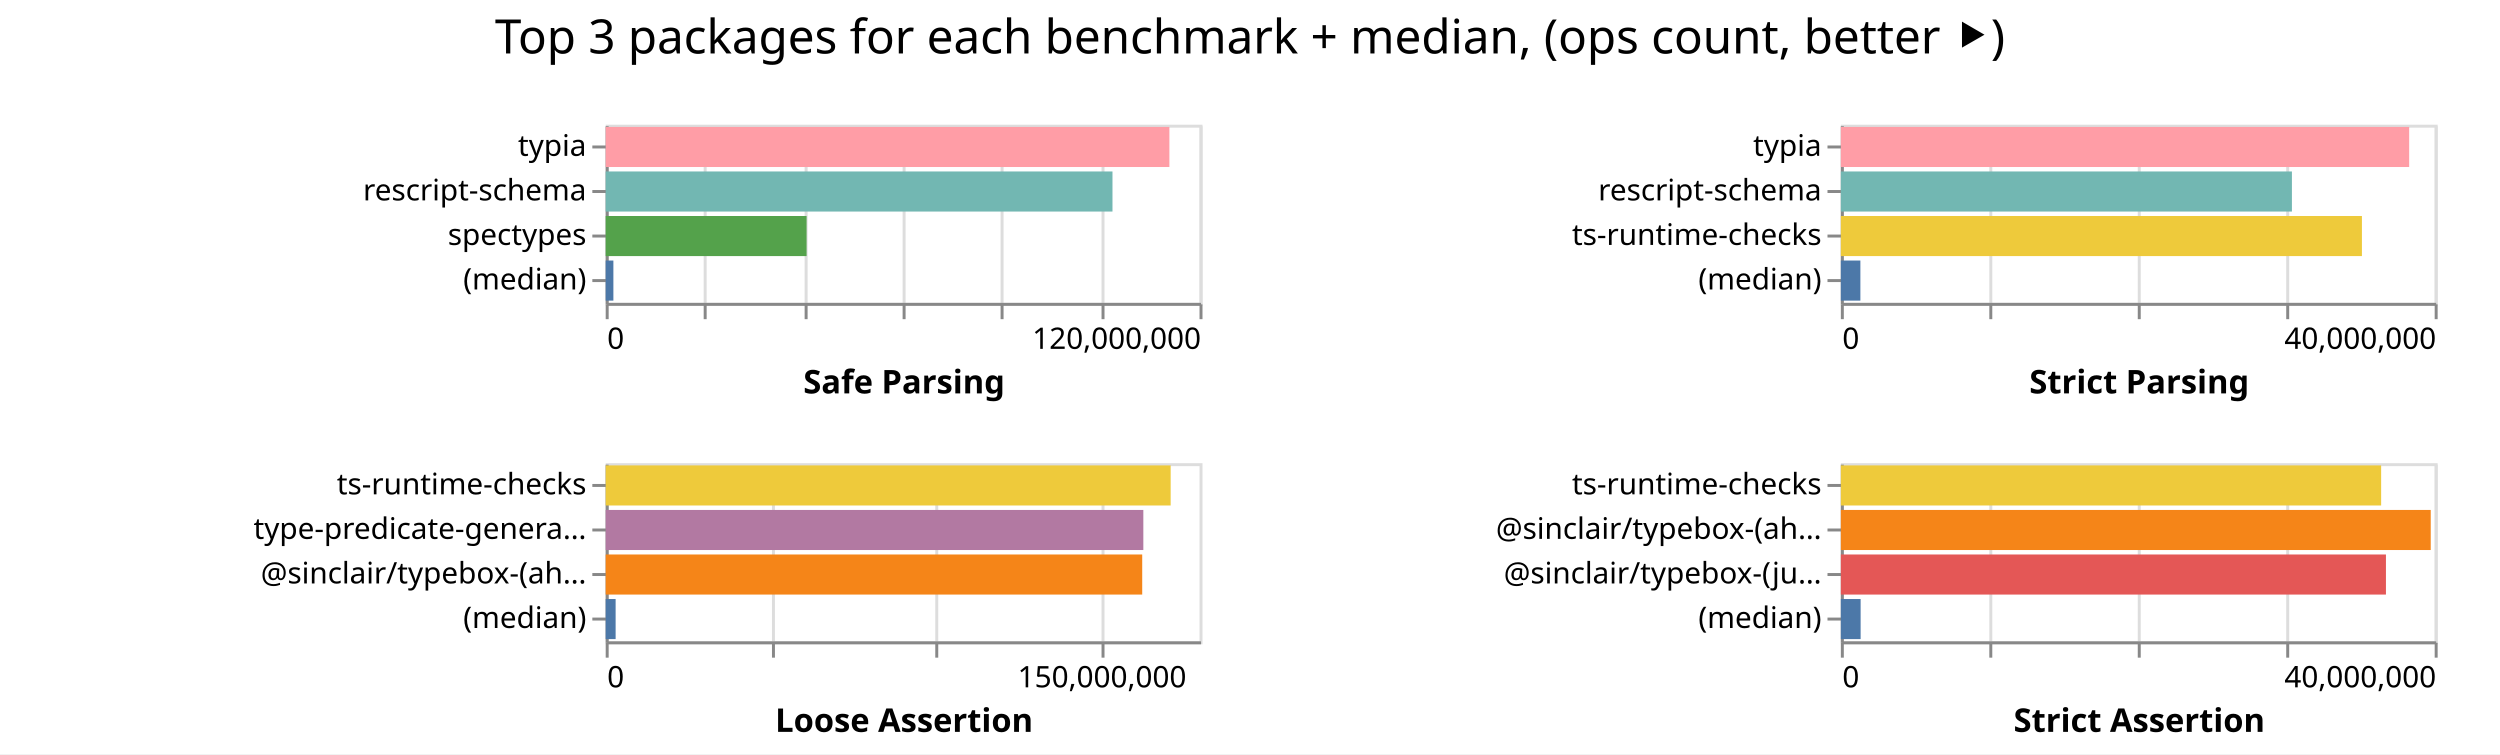
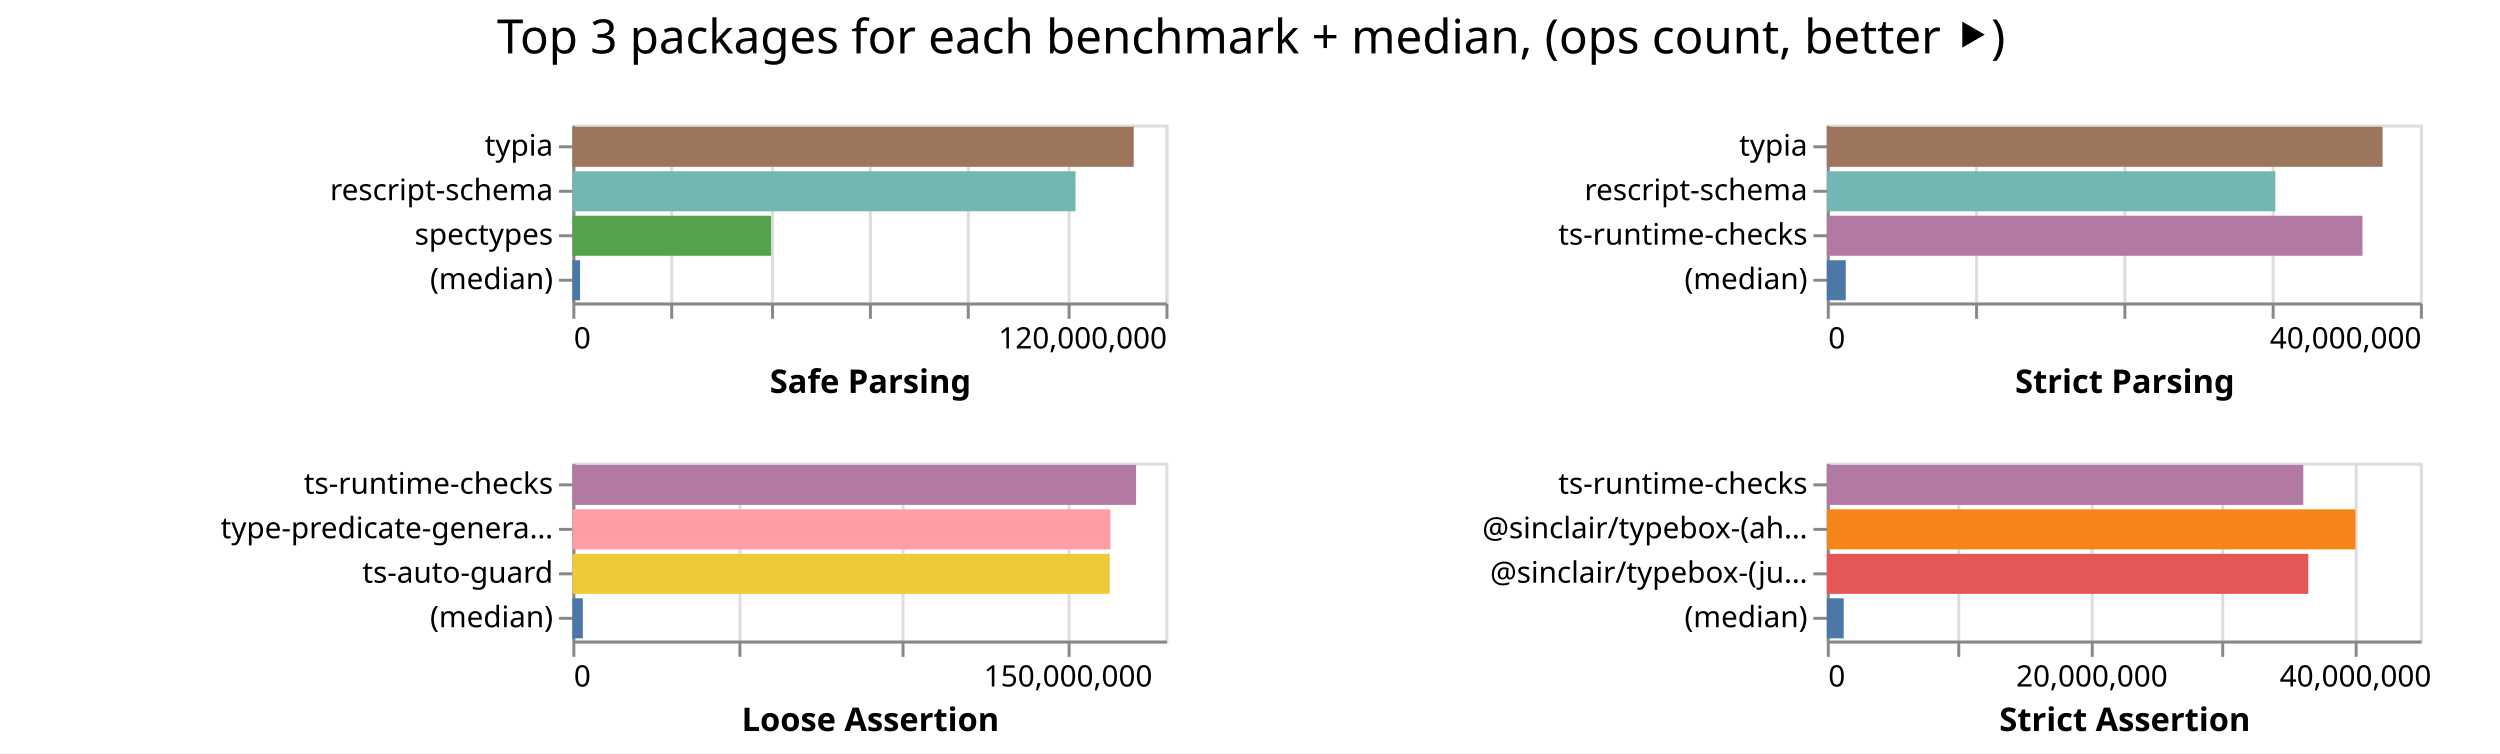
- <svg xmlns="http://www.w3.org/2000/svg" width="842" height="254" class="marks">
-   <path fill="#fff" d="M0 0h842v254H0z" />
+ <svg xmlns="http://www.w3.org/2000/svg" width="843" height="254" class="marks">
+   <path fill="#fff" d="M0 0h843v254H0z" />
  <g fill="none" stroke-miterlimit="10" aria-roledescription="group mark container" class="mark-group role-frame root">
-     <path d="M204 42" aria-hidden="true" class="background" />
+     <path d="M193 42" aria-hidden="true" class="background" />
    <g aria-roledescription="group mark container" class="mark-group role-scope child__Safe_Parsing_group">
-       <path stroke="#ddd" d="M204.5 42.5h200v60h-200Z" aria-hidden="true" class="background" />
+       <path stroke="#ddd" d="M193.5 42.5h200v60h-200Z" aria-hidden="true" class="background" />
      <g aria-hidden="true" class="mark-group role-axis">
-         <path d="M204.5 102.5" aria-hidden="true" class="background" pointer-events="none" />
+         <path d="M193.5 102.5" aria-hidden="true" class="background" pointer-events="none" />
        <g stroke="#ddd" class="mark-rule role-axis-grid" pointer-events="none">
-           <path d="M204.5 102.5v-60M237.5 102.5v-60M271.5 102.5v-60M304.5 102.5v-60M337.5 102.5v-60M371.5 102.5v-60M404.5 102.5v-60" />
+           <path d="M193.5 102.5v-60M226.5 102.5v-60M260.5 102.5v-60M293.5 102.5v-60M326.5 102.5v-60M360.5 102.5v-60M393.5 102.5v-60" />
        </g>
      </g>
      <g aria-label="X-axis titled 'Safe Parsing' for a linear scale with values from 0 to 120,000,000" aria-roledescription="axis" class="mark-group role-axis" pointer-events="none">
-         <path d="M204.5 102.5" aria-hidden="true" class="background" />
+         <path d="M193.5 102.5" aria-hidden="true" class="background" />
        <g stroke="#888" class="mark-rule role-axis-tick">
-           <path d="M204.5 102.5v5M237.5 102.5v5M271.5 102.5v5M304.5 102.5v5M337.5 102.5v5M371.5 102.5v5M404.5 102.5v5" />
+           <path d="M193.5 102.5v5M226.5 102.5v5M260.5 102.5v5M293.5 102.5v5M326.5 102.5v5M360.5 102.5v5M393.5 102.5v5" />
        </g>
        <g fill="#000" class="mark-text role-axis-label" font-family="sans-serif" font-size="10">
-           <text transform="translate(204.5 117.5)">0</text>
-           <text text-anchor="end" transform="translate(404.5 117.5)">120,000,000</text>
+           <text transform="translate(193.5 117.5)">0</text>
+           <text text-anchor="end" transform="translate(393.5 117.5)">120,000,000</text>
        </g>
-         <path stroke="#888" d="M204.5 102.5h200" class="mark-rule role-axis-domain" />
-         <text fill="#000" class="mark-text role-axis-title" font-family="sans-serif" font-size="11" font-weight="bold" text-anchor="middle" transform="translate(304.5 132.5)">Safe Parsing</text>
+         <path stroke="#888" d="M193.5 102.5h200" class="mark-rule role-axis-domain" />
+         <text fill="#000" class="mark-text role-axis-title" font-family="sans-serif" font-size="11" font-weight="bold" text-anchor="middle" transform="translate(293.5 132.5)">Safe Parsing</text>
      </g>
      <g aria-label="Y-axis for a discrete scale with 4 values: typia, rescript-schema, spectypes, (median)" aria-roledescription="axis" class="mark-group role-axis" pointer-events="none">
-         <path d="M204.5 42.5" aria-hidden="true" class="background" />
+         <path d="M193.5 42.5" aria-hidden="true" class="background" />
        <g stroke="#888" class="mark-rule role-axis-tick">
-           <path d="M204.5 49.5h-5M204.5 64.5h-5M204.5 79.5h-5M204.5 94.5h-5" />
+           <path d="M193.5 49.5h-5M193.5 64.5h-5M193.5 79.5h-5M193.5 94.5h-5" />
        </g>
        <g fill="#000" class="mark-text role-axis-label" font-family="sans-serif" font-size="10" text-anchor="end">
-           <text transform="translate(197.5 52.5)">typia</text>
-           <text transform="translate(197.5 67.5)">rescript-schema</text>
-           <text transform="translate(197.5 82.5)">spectypes</text>
-           <text transform="translate(197.5 97.5)">(median)</text>
+           <text transform="translate(186.5 52.5)">typia</text>
+           <text transform="translate(186.5 67.5)">rescript-schema</text>
+           <text transform="translate(186.5 82.5)">spectypes</text>
+           <text transform="translate(186.5 97.5)">(median)</text>
        </g>
-         <path stroke="#888" d="M204.5 42.5v60" class="mark-rule role-axis-domain" />
+         <path stroke="#888" d="M193.5 42.5v60" class="mark-rule role-axis-domain" />
      </g>
      <g aria-roledescription="rect mark container" class="mark-rect role-mark child__Safe_Parsing_marks">
-         <path fill="#ff9da6" d="M204 42.75h189.852v13.5H204Z" aria-label="Safe Parsing: 113911317; name: typia" aria-roledescription="bar" />
-         <path fill="#72b7b2" d="M204 57.75h170.683v13.5H204Z" aria-label="Safe Parsing: 102409841; name: rescript-schema" aria-roledescription="bar" />
-         <path fill="#54a24b" d="M204 72.75h67.657v13.5H204Z" aria-label="Safe Parsing: 40593995; name: spectypes" aria-roledescription="bar" />
-         <path fill="#4c78a8" d="M204 87.75h2.587v13.5H204Z" aria-label="Safe Parsing: 1552343; name: (median)" aria-roledescription="bar" />
+         <path fill="#9d755d" d="M193 42.75h189.288v13.5H193Z" aria-label="Safe Parsing: 113572971; name: typia" aria-roledescription="bar" />
+         <path fill="#72b7b2" d="M193 57.75h169.67v13.5H193Z" aria-label="Safe Parsing: 101802458; name: rescript-schema" aria-roledescription="bar" />
+         <path fill="#54a24b" d="M193 72.75h67.014v13.5H193Z" aria-label="Safe Parsing: 40208334; name: spectypes" aria-roledescription="bar" />
+         <path fill="#4c78a8" d="M193 87.75h2.596v13.5H193Z" aria-label="Safe Parsing: 1557628; name: (median)" aria-roledescription="bar" />
      </g>
    </g>
    <g aria-roledescription="group mark container" class="mark-group role-scope child__Strict_Parsing_group">
-       <path stroke="#ddd" d="M620.5 42.5h200v60h-200Z" aria-hidden="true" class="background" />
+       <path stroke="#ddd" d="M616.5 42.5h200v60h-200Z" aria-hidden="true" class="background" />
      <g aria-hidden="true" class="mark-group role-axis">
-         <path d="M620.5 102.5" aria-hidden="true" class="background" pointer-events="none" />
+         <path d="M616.5 102.5" aria-hidden="true" class="background" pointer-events="none" />
        <g stroke="#ddd" class="mark-rule role-axis-grid" pointer-events="none">
-           <path d="M620.5 102.5v-60M670.5 102.5v-60M720.5 102.5v-60M770.5 102.5v-60M820.5 102.5v-60" />
+           <path d="M616.5 102.5v-60M666.5 102.5v-60M716.5 102.5v-60M766.5 102.5v-60M816.5 102.5v-60" />
        </g>
      </g>
      <g aria-label="X-axis titled 'Strict Parsing' for a linear scale with values from 0 to 40,000,000" aria-roledescription="axis" class="mark-group role-axis" pointer-events="none">
-         <path d="M620.5 102.5" aria-hidden="true" class="background" />
+         <path d="M616.5 102.5" aria-hidden="true" class="background" />
        <g stroke="#888" class="mark-rule role-axis-tick">
-           <path d="M620.5 102.5v5M670.5 102.5v5M720.5 102.5v5M770.5 102.5v5M820.5 102.5v5" />
+           <path d="M616.5 102.5v5M666.5 102.5v5M716.5 102.5v5M766.5 102.5v5M816.5 102.5v5" />
        </g>
        <g fill="#000" class="mark-text role-axis-label" font-family="sans-serif" font-size="10">
-           <text transform="translate(620.5 117.5)">0</text>
-           <text text-anchor="end" transform="translate(820.5 117.5)">40,000,000</text>
+           <text transform="translate(616.5 117.5)">0</text>
+           <text text-anchor="end" transform="translate(816.5 117.5)">40,000,000</text>
        </g>
-         <path stroke="#888" d="M620.5 102.5h200" class="mark-rule role-axis-domain" />
-         <text fill="#000" class="mark-text role-axis-title" font-family="sans-serif" font-size="11" font-weight="bold" text-anchor="middle" transform="translate(720.5 132.5)">Strict Parsing</text>
+         <path stroke="#888" d="M616.5 102.5h200" class="mark-rule role-axis-domain" />
+         <text fill="#000" class="mark-text role-axis-title" font-family="sans-serif" font-size="11" font-weight="bold" text-anchor="middle" transform="translate(716.5 132.5)">Strict Parsing</text>
      </g>
      <g aria-label="Y-axis for a discrete scale with 4 values: typia, rescript-schema, ts-runtime-checks, (median)" aria-roledescription="axis" class="mark-group role-axis" pointer-events="none">
-         <path d="M620.5 42.5" aria-hidden="true" class="background" />
+         <path d="M616.5 42.5" aria-hidden="true" class="background" />
        <g stroke="#888" class="mark-rule role-axis-tick">
-           <path d="M620.5 49.5h-5M620.5 64.5h-5M620.5 79.5h-5M620.5 94.5h-5" />
+           <path d="M616.5 49.5h-5M616.5 64.5h-5M616.5 79.5h-5M616.5 94.5h-5" />
        </g>
        <g fill="#000" class="mark-text role-axis-label" font-family="sans-serif" font-size="10" text-anchor="end">
-           <text transform="translate(613.5 52.5)">typia</text>
-           <text transform="translate(613.5 67.5)">rescript-schema</text>
-           <text transform="translate(613.5 82.5)">ts-runtime-checks</text>
-           <text transform="translate(613.5 97.5)">(median)</text>
+           <text transform="translate(609.5 52.5)">typia</text>
+           <text transform="translate(609.5 67.5)">rescript-schema</text>
+           <text transform="translate(609.5 82.5)">ts-runtime-checks</text>
+           <text transform="translate(609.5 97.5)">(median)</text>
        </g>
-         <path stroke="#888" d="M620.5 42.5v60" class="mark-rule role-axis-domain" />
+         <path stroke="#888" d="M616.5 42.5v60" class="mark-rule role-axis-domain" />
      </g>
      <g aria-roledescription="rect mark container" class="mark-rect role-mark child__Strict_Parsing_marks">
-         <path fill="#ff9da6" d="M620 42.75h191.408v13.5H620Z" aria-label="Strict Parsing: 38281654; name: typia" aria-roledescription="bar" />
-         <path fill="#72b7b2" d="M620 57.75h151.918v13.5H620Z" aria-label="Strict Parsing: 30383518; name: rescript-schema" aria-roledescription="bar" />
-         <path fill="#eeca3b" d="M620 72.75h175.496v13.5H620Z" aria-label="Strict Parsing: 35099224; name: ts-runtime-checks" aria-roledescription="bar" />
-         <path fill="#4c78a8" d="M620 87.75h6.577v13.5H620Z" aria-label="Strict Parsing: 1315488; name: (median)" aria-roledescription="bar" />
+         <path fill="#9d755d" d="M616 42.75h187.399v13.5H616Z" aria-label="Strict Parsing: 37479737; name: typia" aria-roledescription="bar" />
+         <path fill="#72b7b2" d="M616 57.75h151.246v13.5H616Z" aria-label="Strict Parsing: 30249276; name: rescript-schema" aria-roledescription="bar" />
+         <path fill="#b279a2" d="M616 72.75h180.631v13.5H616Z" aria-label="Strict Parsing: 36126258; name: ts-runtime-checks" aria-roledescription="bar" />
+         <path fill="#4c78a8" d="M616 87.75h6.396v13.5H616Z" aria-label="Strict Parsing: 1279245.5; name: (median)" aria-roledescription="bar" />
      </g>
    </g>
    <g aria-roledescription="group mark container" class="mark-group role-scope child__Loose_Assertion_group">
-       <path stroke="#ddd" d="M204.5 156.5h200v60h-200Z" aria-hidden="true" class="background" />
+       <path stroke="#ddd" d="M193.5 156.5h200v60h-200Z" aria-hidden="true" class="background" />
      <g aria-hidden="true" class="mark-group role-axis">
-         <path d="M204.5 216.5" aria-hidden="true" class="background" pointer-events="none" />
+         <path d="M193.5 216.5" aria-hidden="true" class="background" pointer-events="none" />
        <g stroke="#ddd" class="mark-rule role-axis-grid" pointer-events="none">
-           <path d="M204.5 216.5v-60M260.5 216.5v-60M315.5 216.5v-60M371.5 216.5v-60" />
+           <path d="M193.5 216.5v-60M249.5 216.5v-60M304.5 216.5v-60M360.5 216.5v-60" />
        </g>
      </g>
      <g aria-label="X-axis titled 'Loose Assertion' for a linear scale with values from 0 to 180,000,000" aria-roledescription="axis" class="mark-group role-axis" pointer-events="none">
-         <path d="M204.5 216.5" aria-hidden="true" class="background" />
+         <path d="M193.5 216.5" aria-hidden="true" class="background" />
        <g stroke="#888" class="mark-rule role-axis-tick">
-           <path d="M204.5 216.5v5M260.5 216.5v5M315.5 216.5v5M371.5 216.5v5" />
+           <path d="M193.5 216.5v5M249.5 216.5v5M304.5 216.5v5M360.5 216.5v5" />
        </g>
        <g fill="#000" class="mark-text role-axis-label" font-family="sans-serif" font-size="10">
-           <text transform="translate(204.5 231.5)">0</text>
-           <text text-anchor="middle" transform="translate(371.167 231.5)">150,000,000</text>
+           <text transform="translate(193.5 231.5)">0</text>
+           <text text-anchor="middle" transform="translate(360.167 231.5)">150,000,000</text>
        </g>
-         <path stroke="#888" d="M204.5 216.5h200" class="mark-rule role-axis-domain" />
-         <text fill="#000" class="mark-text role-axis-title" font-family="sans-serif" font-size="11" font-weight="bold" text-anchor="middle" transform="translate(304.5 246.5)">Loose Assertion</text>
+         <path stroke="#888" d="M193.5 216.5h200" class="mark-rule role-axis-domain" />
+         <text fill="#000" class="mark-text role-axis-title" font-family="sans-serif" font-size="11" font-weight="bold" text-anchor="middle" transform="translate(293.5 246.5)">Loose Assertion</text>
      </g>
-       <g aria-label="Y-axis for a discrete scale with 4 values: ts-runtime-checks, type-predicate-generator, @sinclair/typebox-(ahead-of-time), (median)" aria-roledescription="axis" class="mark-group role-axis" pointer-events="none">
-         <path d="M204.5 156.5" aria-hidden="true" class="background" />
+       <g aria-label="Y-axis for a discrete scale with 4 values: ts-runtime-checks, type-predicate-generator, ts-auto-guard, (median)" aria-roledescription="axis" class="mark-group role-axis" pointer-events="none">
+         <path d="M193.5 156.5" aria-hidden="true" class="background" />
        <g stroke="#888" class="mark-rule role-axis-tick">
-           <path d="M204.5 163.5h-5M204.5 178.5h-5M204.5 193.5h-5M204.5 208.5h-5" />
+           <path d="M193.5 163.5h-5M193.5 178.5h-5M193.5 193.5h-5M193.5 208.5h-5" />
        </g>
        <g fill="#000" class="mark-text role-axis-label" font-family="sans-serif" font-size="10" text-anchor="end">
-           <text transform="translate(197.5 166.5)">ts-runtime-checks</text>
-           <text transform="translate(197.5 181.5)">type-predicate-genera…</text>
-           <text transform="translate(197.5 196.5)">@sinclair/typebox-(ah…</text>
-           <text transform="translate(197.5 211.5)">(median)</text>
+           <text transform="translate(186.5 166.5)">ts-runtime-checks</text>
+           <text transform="translate(186.5 181.5)">type-predicate-genera…</text>
+           <text transform="translate(186.5 196.5)">ts-auto-guard</text>
+           <text transform="translate(186.5 211.5)">(median)</text>
        </g>
-         <path stroke="#888" d="M204.5 156.5v60" class="mark-rule role-axis-domain" />
+         <path stroke="#888" d="M193.5 156.5v60" class="mark-rule role-axis-domain" />
      </g>
      <g aria-roledescription="rect mark container" class="mark-rect role-mark child__Loose_Assertion_marks">
-         <path fill="#eeca3b" d="M204 156.75h190.278v13.5H204Z" aria-label="Loose Assertion: 171250175; name: ts-runtime-checks" aria-roledescription="bar" />
-         <path fill="#b279a2" d="M204 171.75h181.076v13.5H204Z" aria-label="Loose Assertion: 162968436; name: type-predicate-generator" aria-roledescription="bar" />
-         <path fill="#f58518" d="M204 186.75h180.698v13.5H204Z" aria-label="Loose Assertion: 162627832; name: @sinclair/typebox-(ahead-of-time)" aria-roledescription="bar" />
-         <path fill="#4c78a8" d="M204 201.75h3.341v13.5H204Z" aria-label="Loose Assertion: 3006950; name: (median)" aria-roledescription="bar" />
+         <path fill="#b279a2" d="M193 156.75h190.088v13.5H193Z" aria-label="Loose Assertion: 171079375; name: ts-runtime-checks" aria-roledescription="bar" />
+         <path fill="#ff9da6" d="M193 171.75h181.438v13.5H193Z" aria-label="Loose Assertion: 163294344; name: type-predicate-generator" aria-roledescription="bar" />
+         <path fill="#eeca3b" d="M193 186.75h181.201v13.5H193Z" aria-label="Loose Assertion: 163080887; name: ts-auto-guard" aria-roledescription="bar" />
+         <path fill="#4c78a8" d="M193 201.75h3.536v13.5H193Z" aria-label="Loose Assertion: 3182771; name: (median)" aria-roledescription="bar" />
      </g>
    </g>
    <g aria-roledescription="group mark container" class="mark-group role-scope child__Strict_Assertion_group">
-       <path stroke="#ddd" d="M620.5 156.5h200v60h-200Z" aria-hidden="true" class="background" />
+       <path stroke="#ddd" d="M616.5 156.5h200v60h-200Z" aria-hidden="true" class="background" />
      <g aria-hidden="true" class="mark-group role-axis">
-         <path d="M620.5 216.5" aria-hidden="true" class="background" pointer-events="none" />
+         <path d="M616.5 216.5" aria-hidden="true" class="background" pointer-events="none" />
        <g stroke="#ddd" class="mark-rule role-axis-grid" pointer-events="none">
-           <path d="M620.5 216.5v-60M670.5 216.5v-60M720.5 216.5v-60M770.5 216.5v-60M820.5 216.5v-60" />
+           <path d="M616.5 216.5v-60M660.5 216.5v-60M705.5 216.5v-60M749.5 216.5v-60M794.5 216.5v-60" />
        </g>
      </g>
-       <g aria-label="X-axis titled 'Strict Assertion' for a linear scale with values from 0 to 40,000,000" aria-roledescription="axis" class="mark-group role-axis" pointer-events="none">
-         <path d="M620.5 216.5" aria-hidden="true" class="background" />
+       <g aria-label="X-axis titled 'Strict Assertion' for a linear scale with values from 0 to 45,000,000" aria-roledescription="axis" class="mark-group role-axis" pointer-events="none">
+         <path d="M616.5 216.5" aria-hidden="true" class="background" />
        <g stroke="#888" class="mark-rule role-axis-tick">
-           <path d="M620.5 216.5v5M670.5 216.5v5M720.5 216.5v5M770.5 216.5v5M820.5 216.5v5" />
+           <path d="M616.5 216.5v5M660.5 216.5v5M705.5 216.5v5M749.5 216.5v5M794.5 216.5v5" />
        </g>
        <g fill="#000" class="mark-text role-axis-label" font-family="sans-serif" font-size="10">
-           <text transform="translate(620.5 231.5)">0</text>
-           <text text-anchor="end" transform="translate(820.5 231.5)">40,000,000</text>
+           <text transform="translate(616.5 231.5)">0</text>
+           <text text-anchor="middle" transform="translate(705.389 231.5)">20,000,000</text>
+           <text text-anchor="middle" transform="translate(794.278 231.5)">40,000,000</text>
        </g>
-         <path stroke="#888" d="M620.5 216.5h200" class="mark-rule role-axis-domain" />
-         <text fill="#000" class="mark-text role-axis-title" font-family="sans-serif" font-size="11" font-weight="bold" text-anchor="middle" transform="translate(720.5 246.5)">Strict Assertion</text>
+         <path stroke="#888" d="M616.5 216.5h200" class="mark-rule role-axis-domain" />
+         <text fill="#000" class="mark-text role-axis-title" font-family="sans-serif" font-size="11" font-weight="bold" text-anchor="middle" transform="translate(716.5 246.5)">Strict Assertion</text>
      </g>
      <g aria-label="Y-axis for a discrete scale with 4 values: ts-runtime-checks, @sinclair/typebox-(ahead-of-time), @sinclair/typebox-(just-in-time), (median)" aria-roledescription="axis" class="mark-group role-axis" pointer-events="none">
-         <path d="M620.5 156.5" aria-hidden="true" class="background" />
+         <path d="M616.5 156.5" aria-hidden="true" class="background" />
        <g stroke="#888" class="mark-rule role-axis-tick">
-           <path d="M620.5 163.5h-5M620.5 178.5h-5M620.5 193.5h-5M620.5 208.5h-5" />
+           <path d="M616.5 163.5h-5M616.5 178.5h-5M616.5 193.5h-5M616.5 208.5h-5" />
        </g>
        <g fill="#000" class="mark-text role-axis-label" font-family="sans-serif" font-size="10" text-anchor="end">
-           <text transform="translate(613.5 166.5)">ts-runtime-checks</text>
-           <text transform="translate(613.5 181.5)">@sinclair/typebox-(ah…</text>
-           <text transform="translate(613.5 196.5)">@sinclair/typebox-(ju…</text>
-           <text transform="translate(613.5 211.5)">(median)</text>
+           <text transform="translate(609.5 166.5)">ts-runtime-checks</text>
+           <text transform="translate(609.5 181.5)">@sinclair/typebox-(ah…</text>
+           <text transform="translate(609.5 196.5)">@sinclair/typebox-(ju…</text>
+           <text transform="translate(609.5 211.5)">(median)</text>
        </g>
-         <path stroke="#888" d="M620.5 156.5v60" class="mark-rule role-axis-domain" />
+         <path stroke="#888" d="M616.5 156.5v60" class="mark-rule role-axis-domain" />
      </g>
      <g aria-roledescription="rect mark container" class="mark-rect role-mark child__Strict_Assertion_marks">
-         <path fill="#eeca3b" d="M620 156.75h181.97v13.5H620Z" aria-label="Strict Assertion: 36394010; name: ts-runtime-checks" aria-roledescription="bar" />
-         <path fill="#f58518" d="M620 171.75h198.668v13.5H620Z" aria-label="Strict Assertion: 39733594; name: @sinclair/typebox-(ahead-of-time)" aria-roledescription="bar" />
-         <path fill="#e45756" d="M620 186.75h183.587v13.5H620Z" aria-label="Strict Assertion: 36717463; name: @sinclair/typebox-(just-in-time)" aria-roledescription="bar" />
-         <path fill="#4c78a8" d="M620 201.75h6.656v13.5H620Z" aria-label="Strict Assertion: 1331164; name: (median)" aria-roledescription="bar" />
+         <path fill="#b279a2" d="M616 156.75h160.675v13.5H616Z" aria-label="Strict Assertion: 36151873; name: ts-runtime-checks" aria-roledescription="bar" />
+         <path fill="#f58518" d="M616 171.75h178.255v13.5H616Z" aria-label="Strict Assertion: 40107295; name: @sinclair/typebox-(ahead-of-time)" aria-roledescription="bar" />
+         <path fill="#e45756" d="M616 186.75h162.358v13.5H616Z" aria-label="Strict Assertion: 36530522; name: @sinclair/typebox-(just-in-time)" aria-roledescription="bar" />
+         <path fill="#4c78a8" d="M616 201.75h5.7v13.5H616Z" aria-label="Strict Assertion: 1282467.5; name: (median)" aria-roledescription="bar" />
      </g>
    </g>
    <g class="mark-group role-title">
-       <path d="M421 5" aria-hidden="true" class="background" pointer-events="none" />
-       <text fill="#000" aria-label="Title text 'Top 3 packages for each benchmark + median, (ops count, better ⯈)'" aria-roledescription="title" class="mark-text role-title-text" font-family="sans-serif" font-size="16" pointer-events="none" text-anchor="middle" transform="translate(421 18)">Top 3 packages for each benchmark + median, (ops count, better ⯈)</text>
+       <path d="M421.889 5" aria-hidden="true" class="background" pointer-events="none" />
+       <text fill="#000" aria-label="Title text 'Top 3 packages for each benchmark + median, (ops count, better ⯈)'" aria-roledescription="title" class="mark-text role-title-text" font-family="sans-serif" font-size="16" pointer-events="none" text-anchor="middle" transform="translate(421.889 18)">Top 3 packages for each benchmark + median, (ops count, better ⯈)</text>
    </g>
  </g>
</svg>
